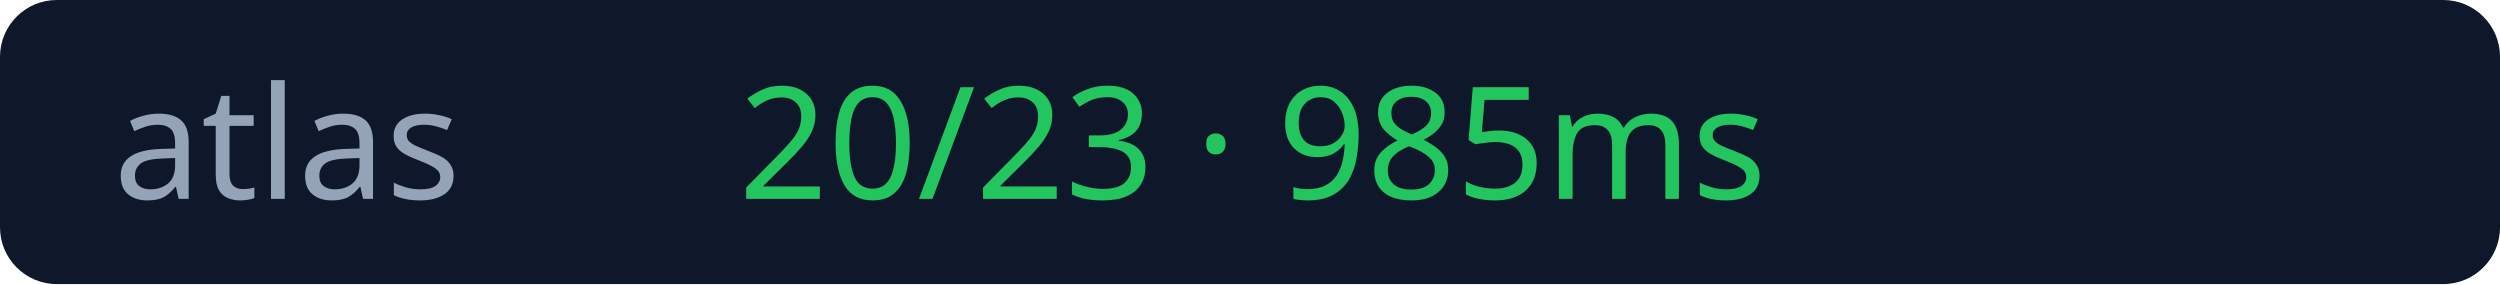
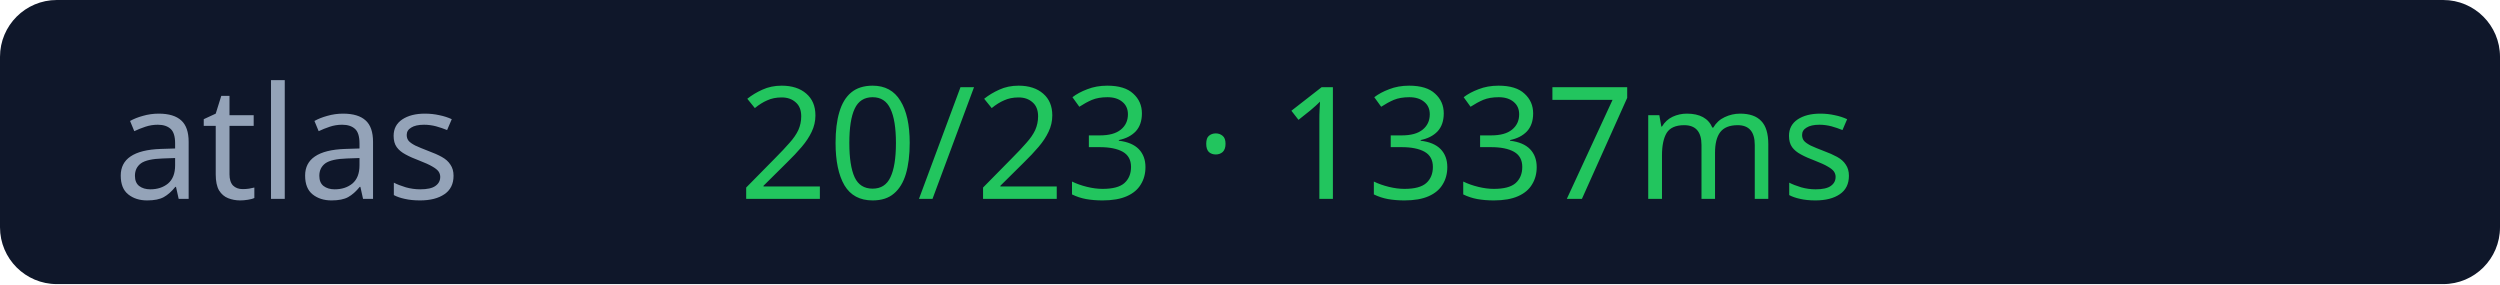
<svg xmlns="http://www.w3.org/2000/svg" width="176" height="20">
  <rect width="176" height="20" rx="4" fill="#0f172a" />
  <text x="8" y="14" fill="#94a3b8" font-size="11" font-family="Verdana">atlas</text>
-   <text x="52" y="14" fill="#22c55e" font-size="11" font-family="Verdana">20/23 · 985ms</text>
+   <text x="52" y="14" fill="#22c55e" font-size="11" font-family="Verdana">20/23 · 1337ms</text>
</svg>
